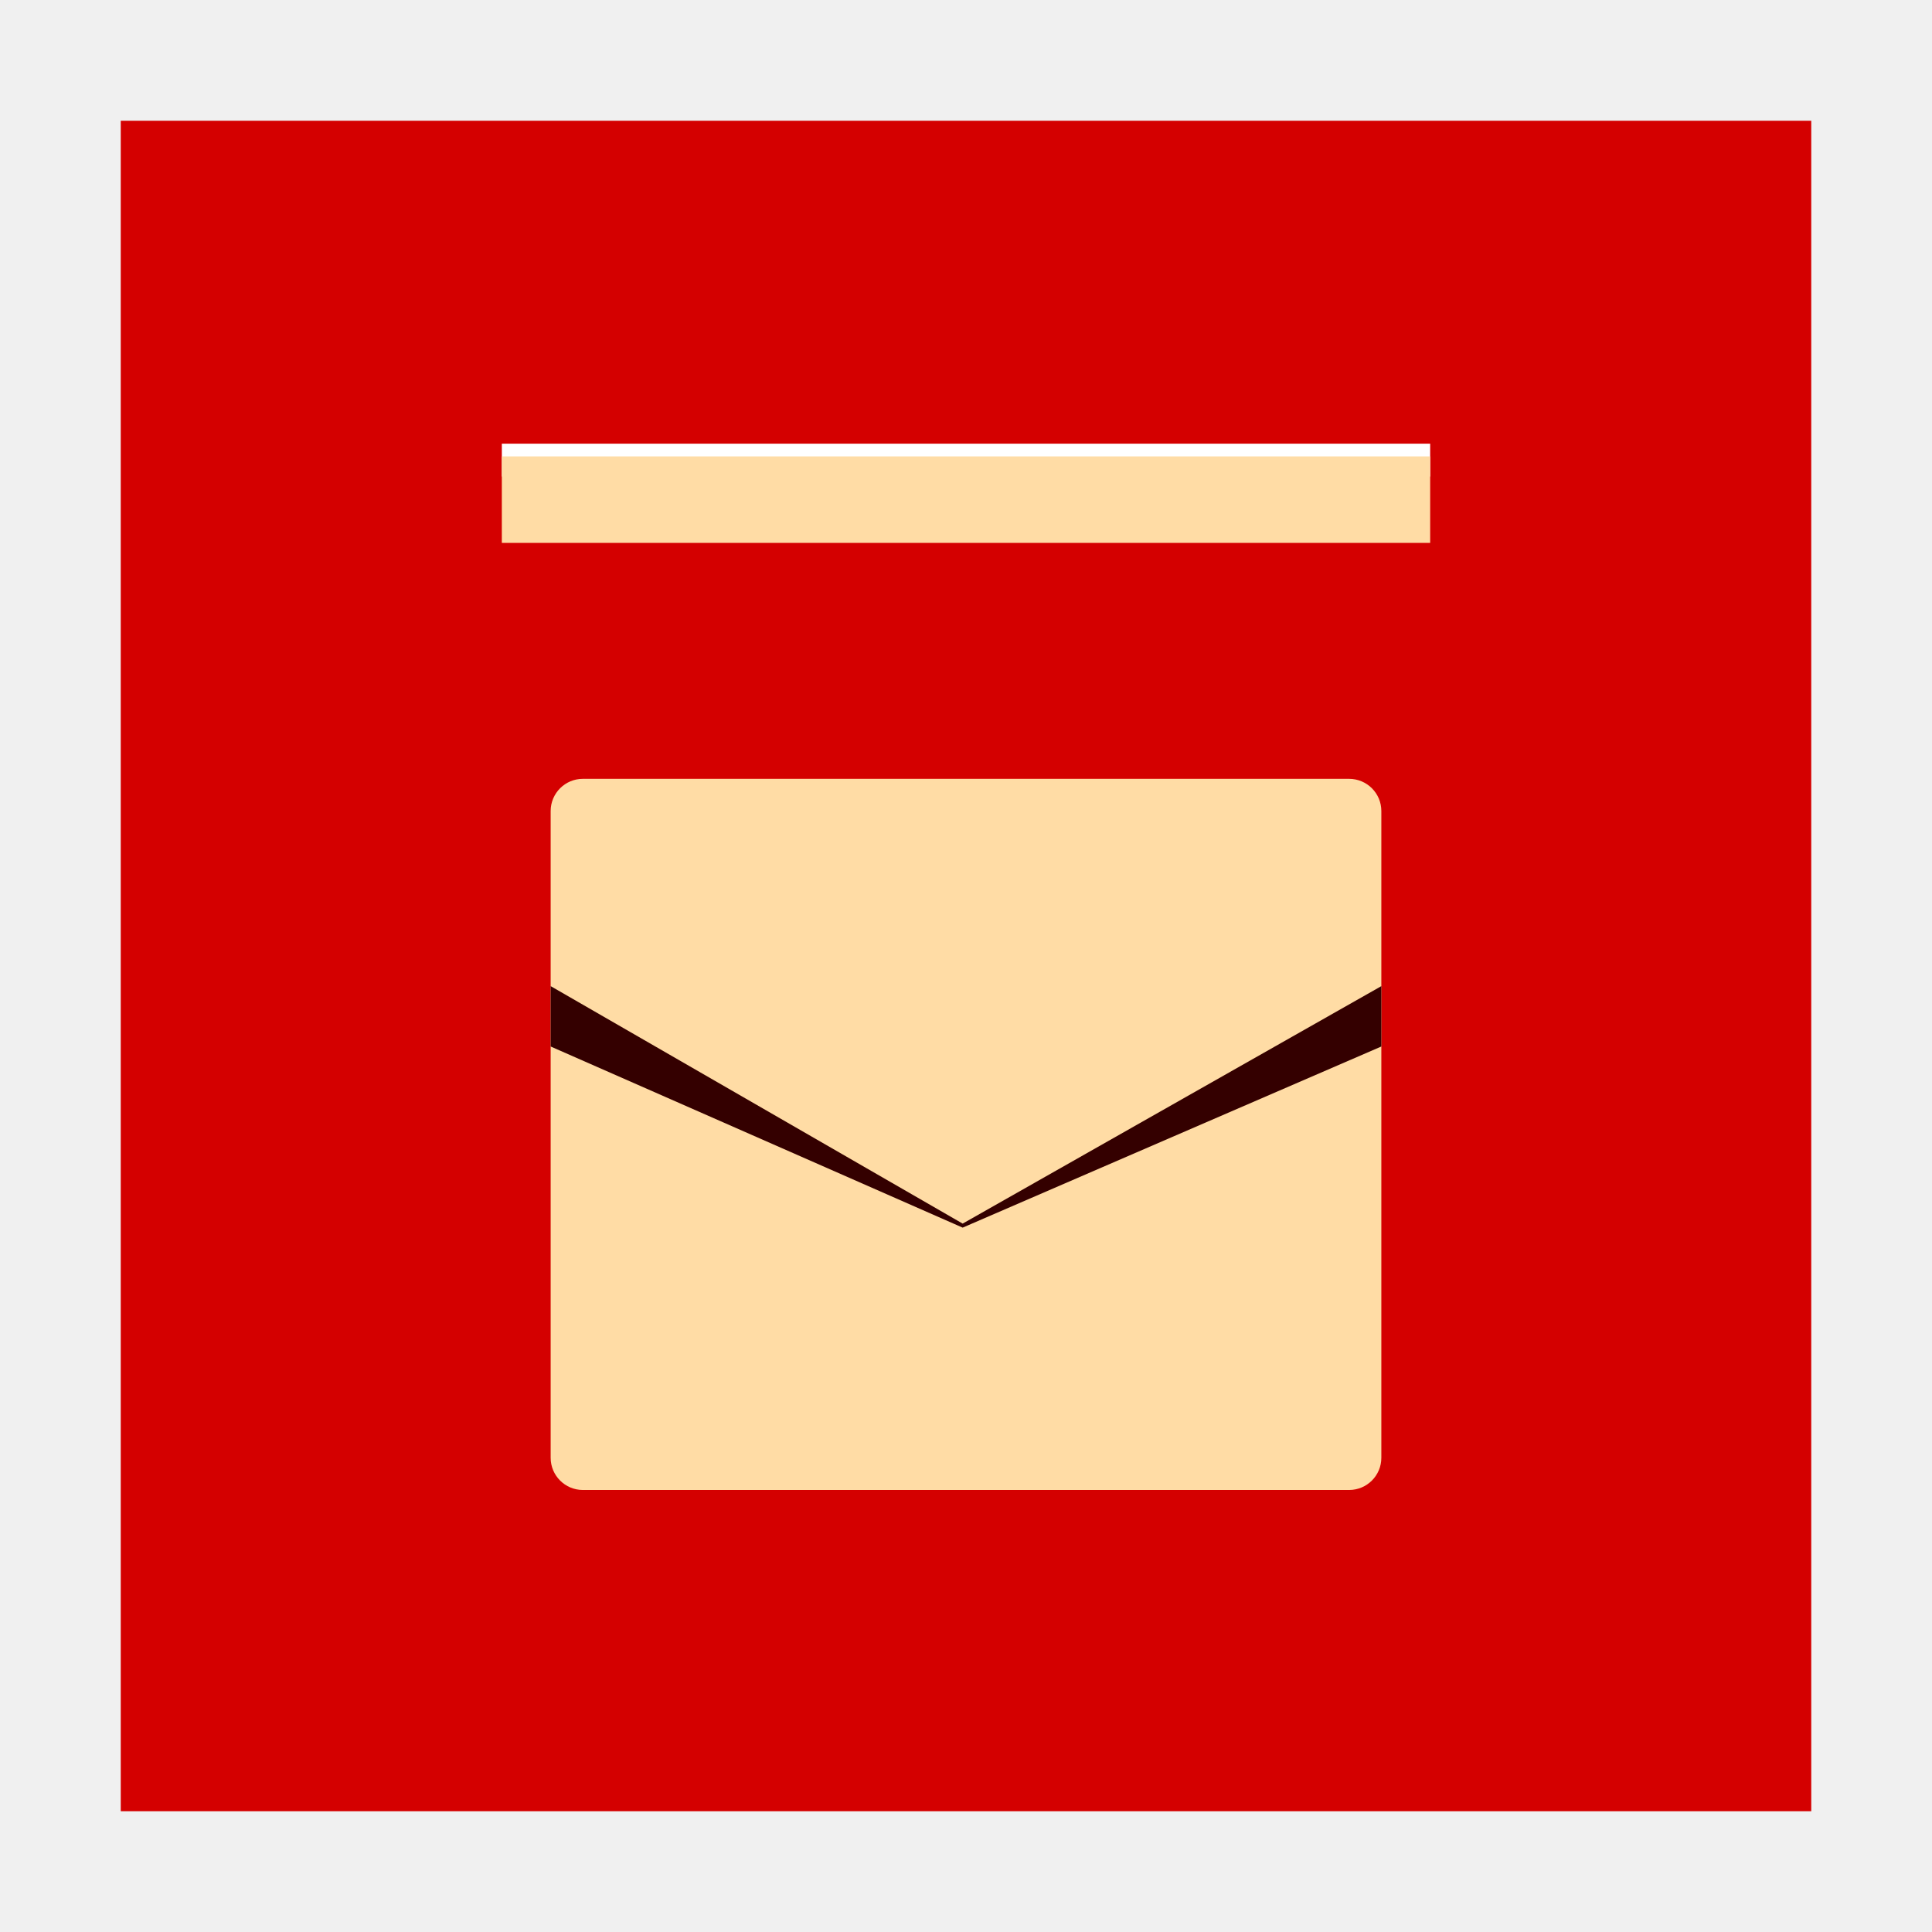
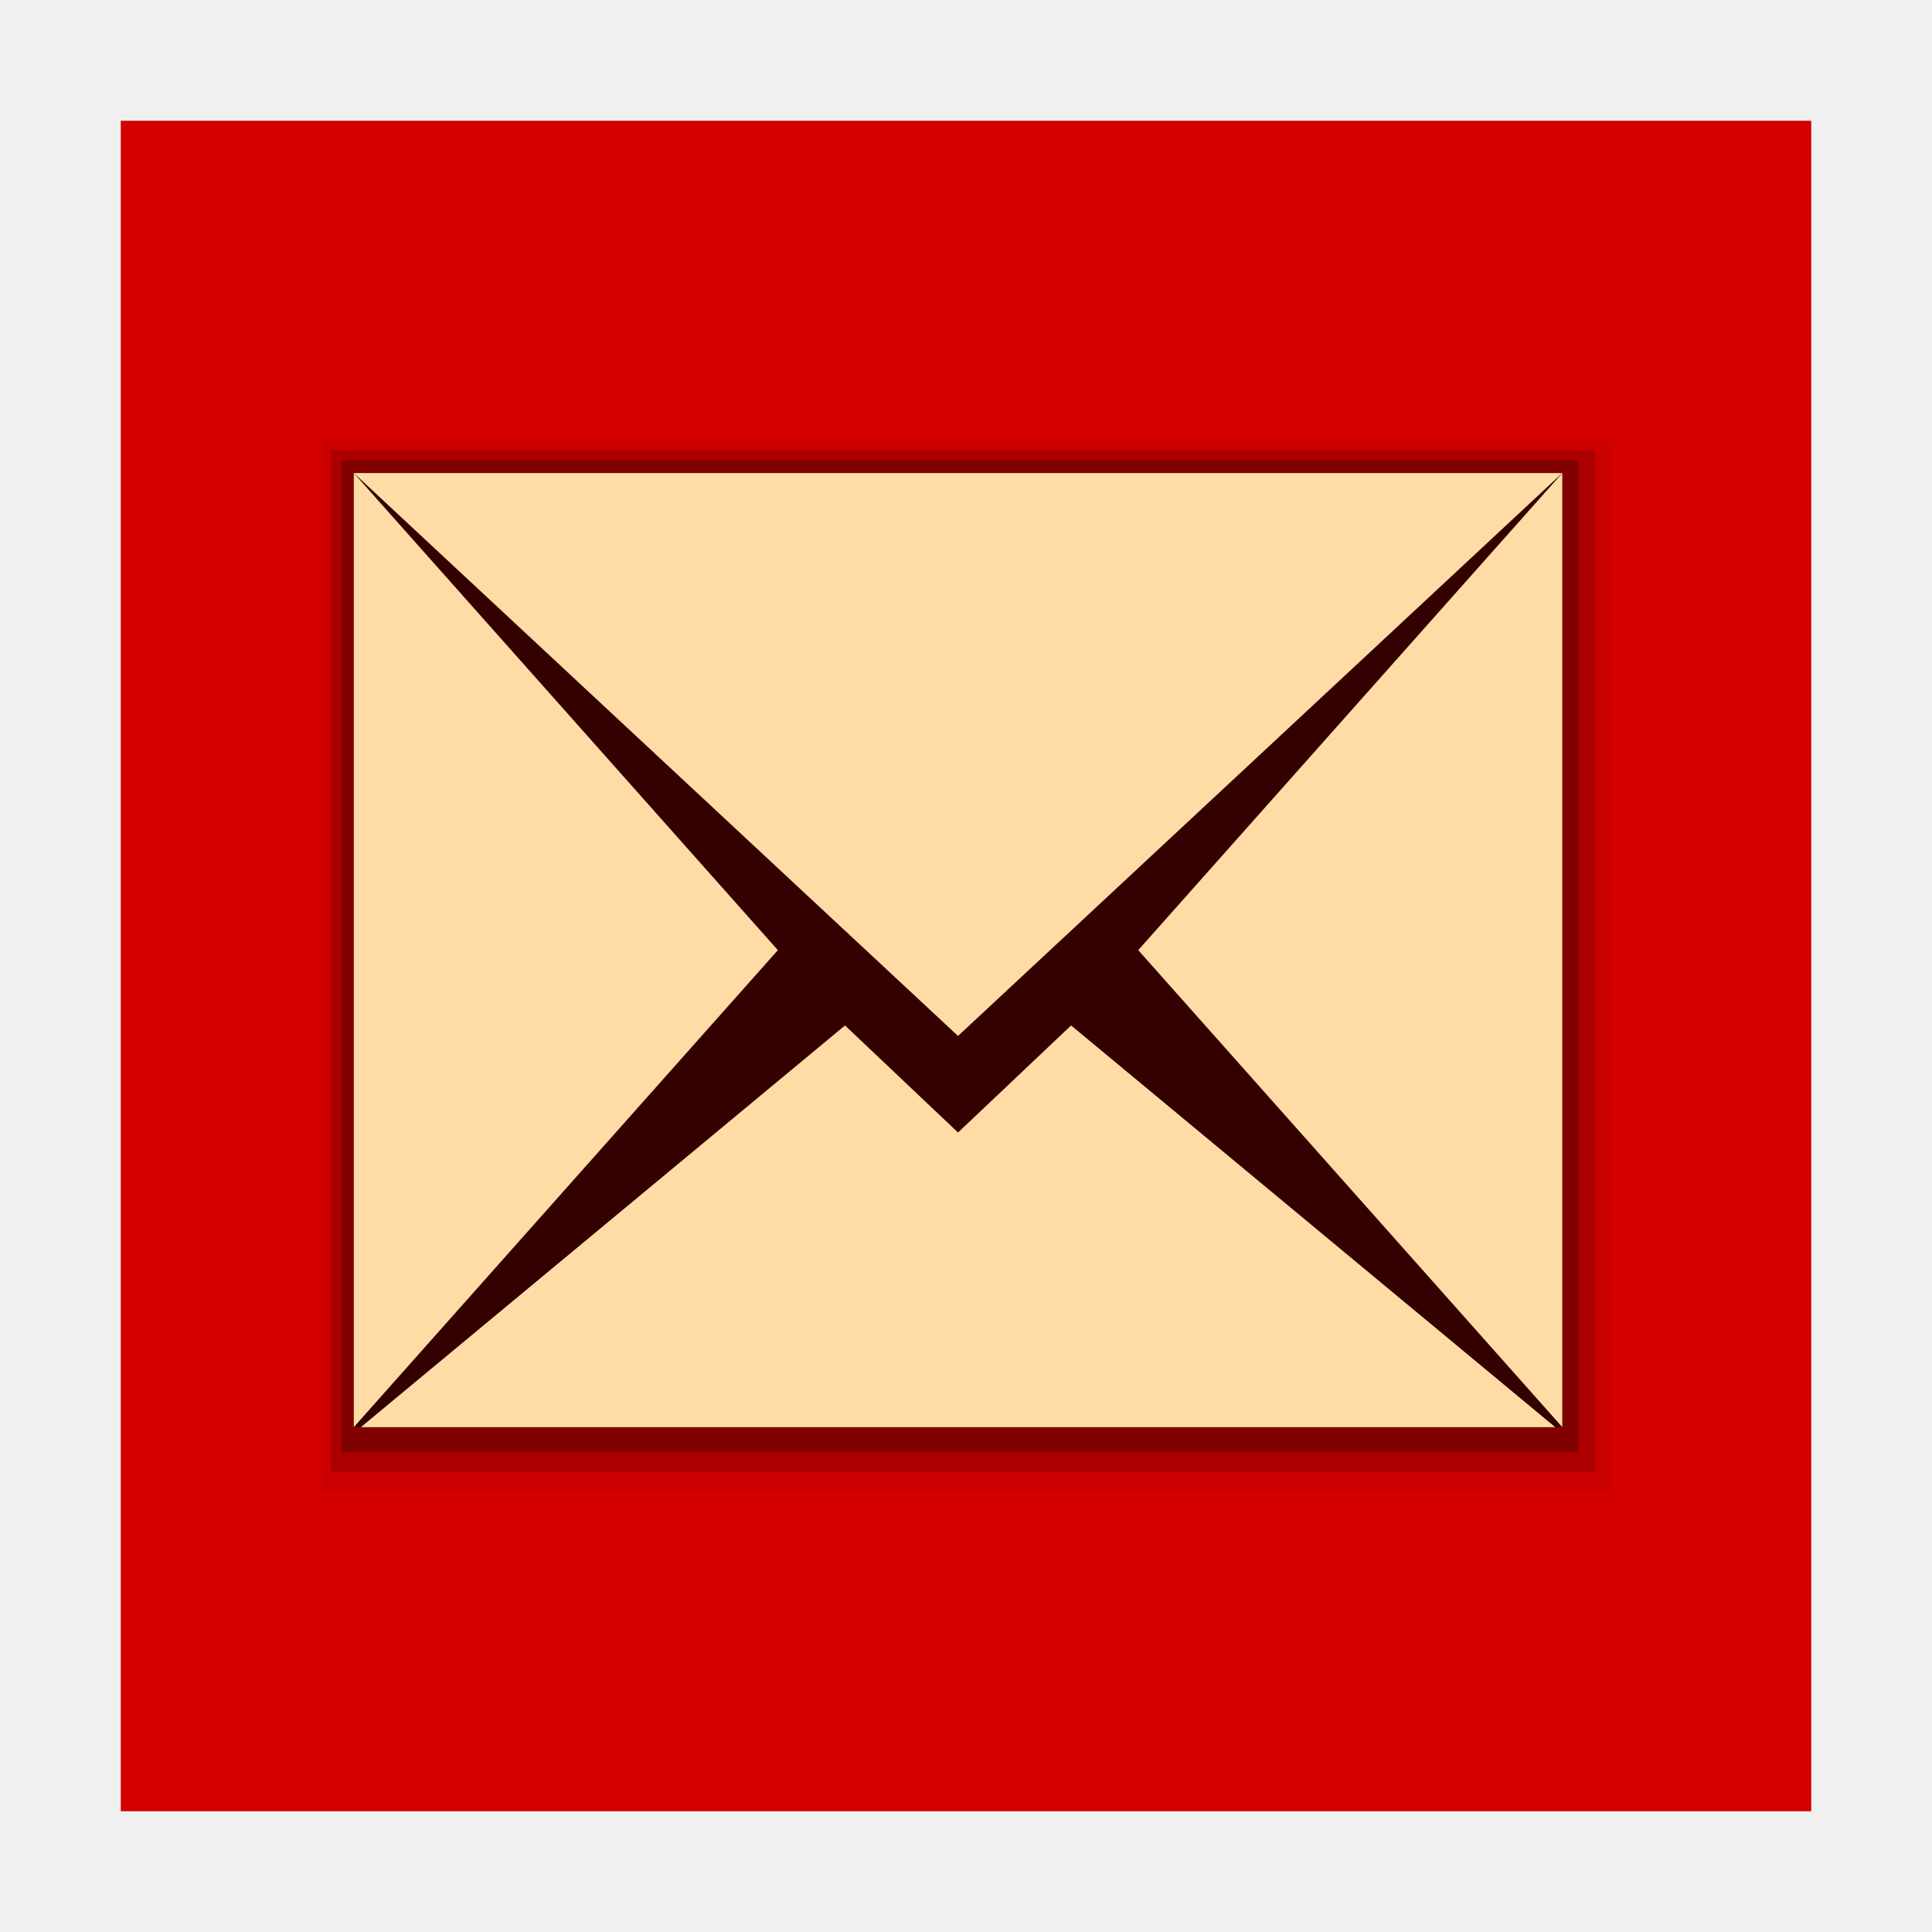
<svg xmlns="http://www.w3.org/2000/svg" width="48" version="1.1" height="48">
  <path style="fill:#d40000" d="m 3,3 v 42 h 42 v -42 Z " />
-   <rect width="20.638" x="13.681" y="19.35" rx="0.8" height="17.668" style="fill:#ffdca5" />
-   <path style="fill:#340000" d="m 34.319,24.5 -10.402,5.9 -10.236,-5.9 v 1.5 l 10.236,4.5 10.402,-4.5 Z " />
-   <g style="color:#000">
-     <path style="fill:#fff" d="M 12.468,11.839 H 35.532 V 11.023 H 12.468 Z" />
-     <path style="fill:#ffdca5" d="m 12.468,11.339 h 23.064 v 2.149 H 12.468 Z" />
+   <path style="opacity:.05" d="m 8,10.963 h 32 v 26.074 h -32 Z " />
+   <path style="opacity:.15" d="m 8.227,11.19 h 31.396 l 0,25.373 h -31.396 Z " />
+   <path style="opacity:.25" d="m 8.474,11.437 h 30.745 v 24.642 h -30.745 Z " />
+   <path style="fill:#340000" d="m 8.79,11.753 h 30.025 v 23.704 h -30.025 Z " />
+   <g style="fill:#ffdca5">
+     <path d="m 8.79,11.753 v 23.704 l 10.536,-11.851 Z " />
+     <path d="m 8.79,11.753 15.012,13.985 15.012,-13.985 Z " />
+     <path d="m 38.815,11.753 -10.536,11.853 10.536,11.851 Z " />
+     <path d="m 20.994,25.477 -12.028,9.98 h 29.673 l -12.028,-9.98 -2.809,2.66 z " />
  </g>
</svg>
